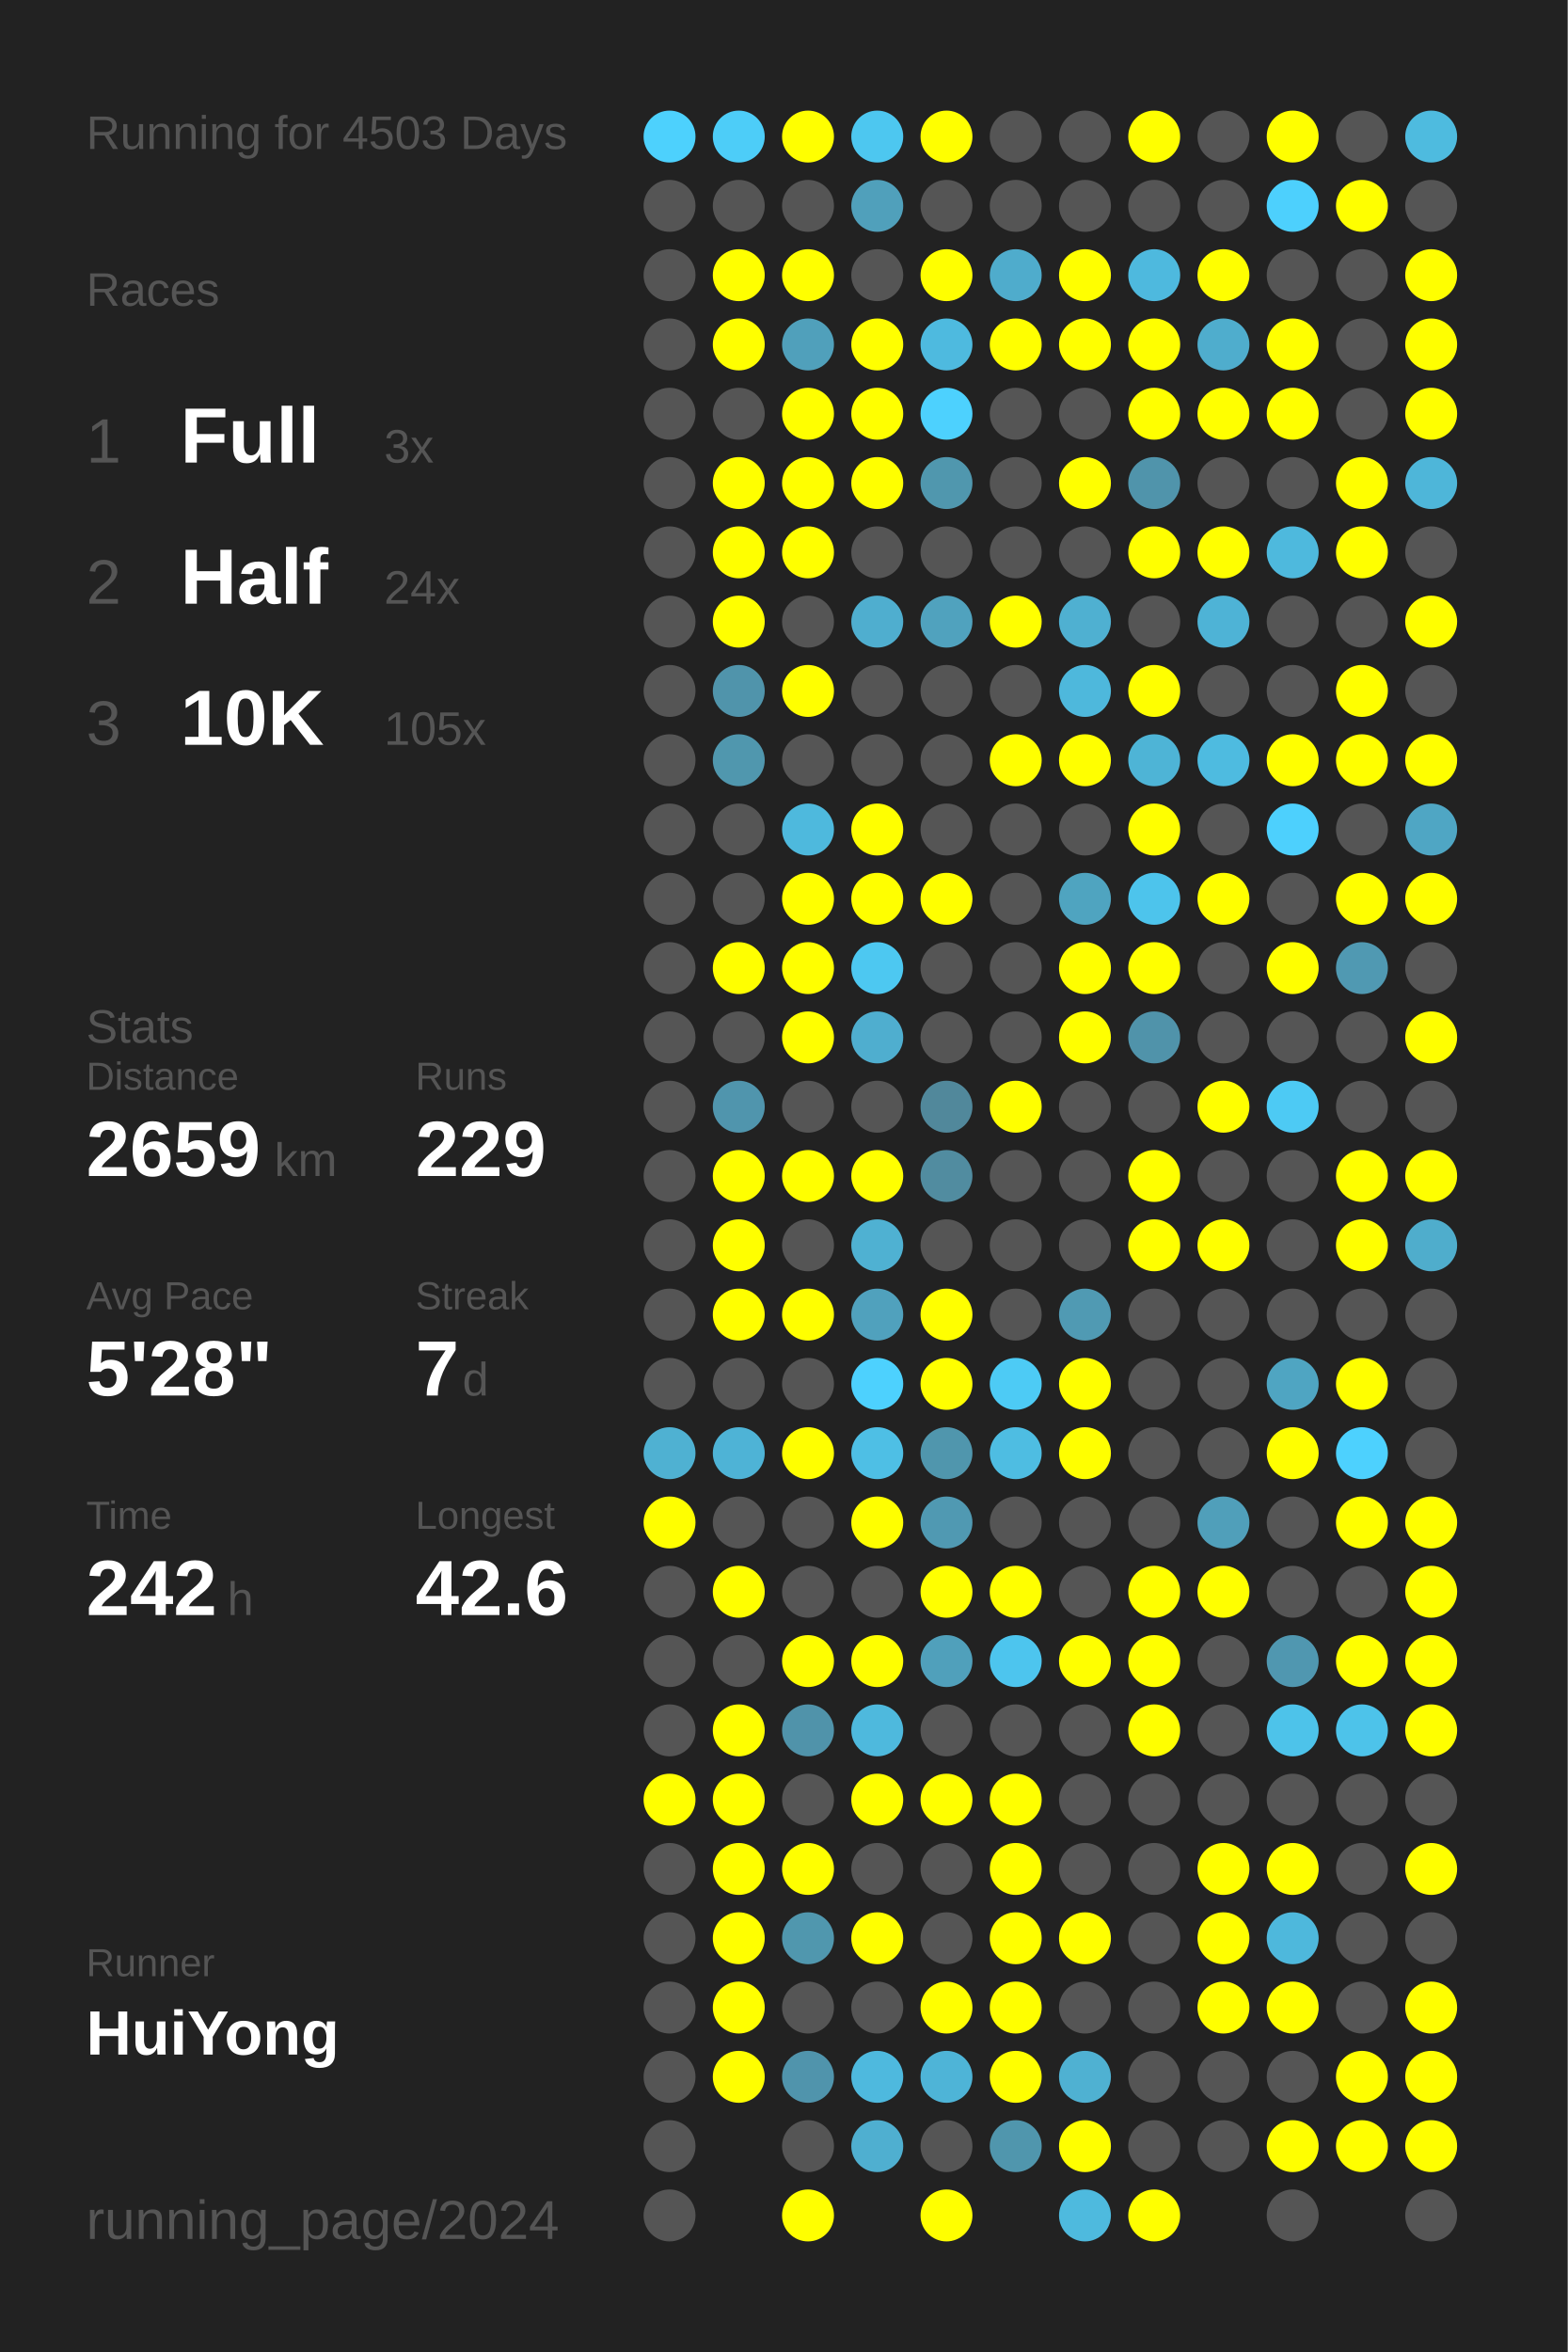
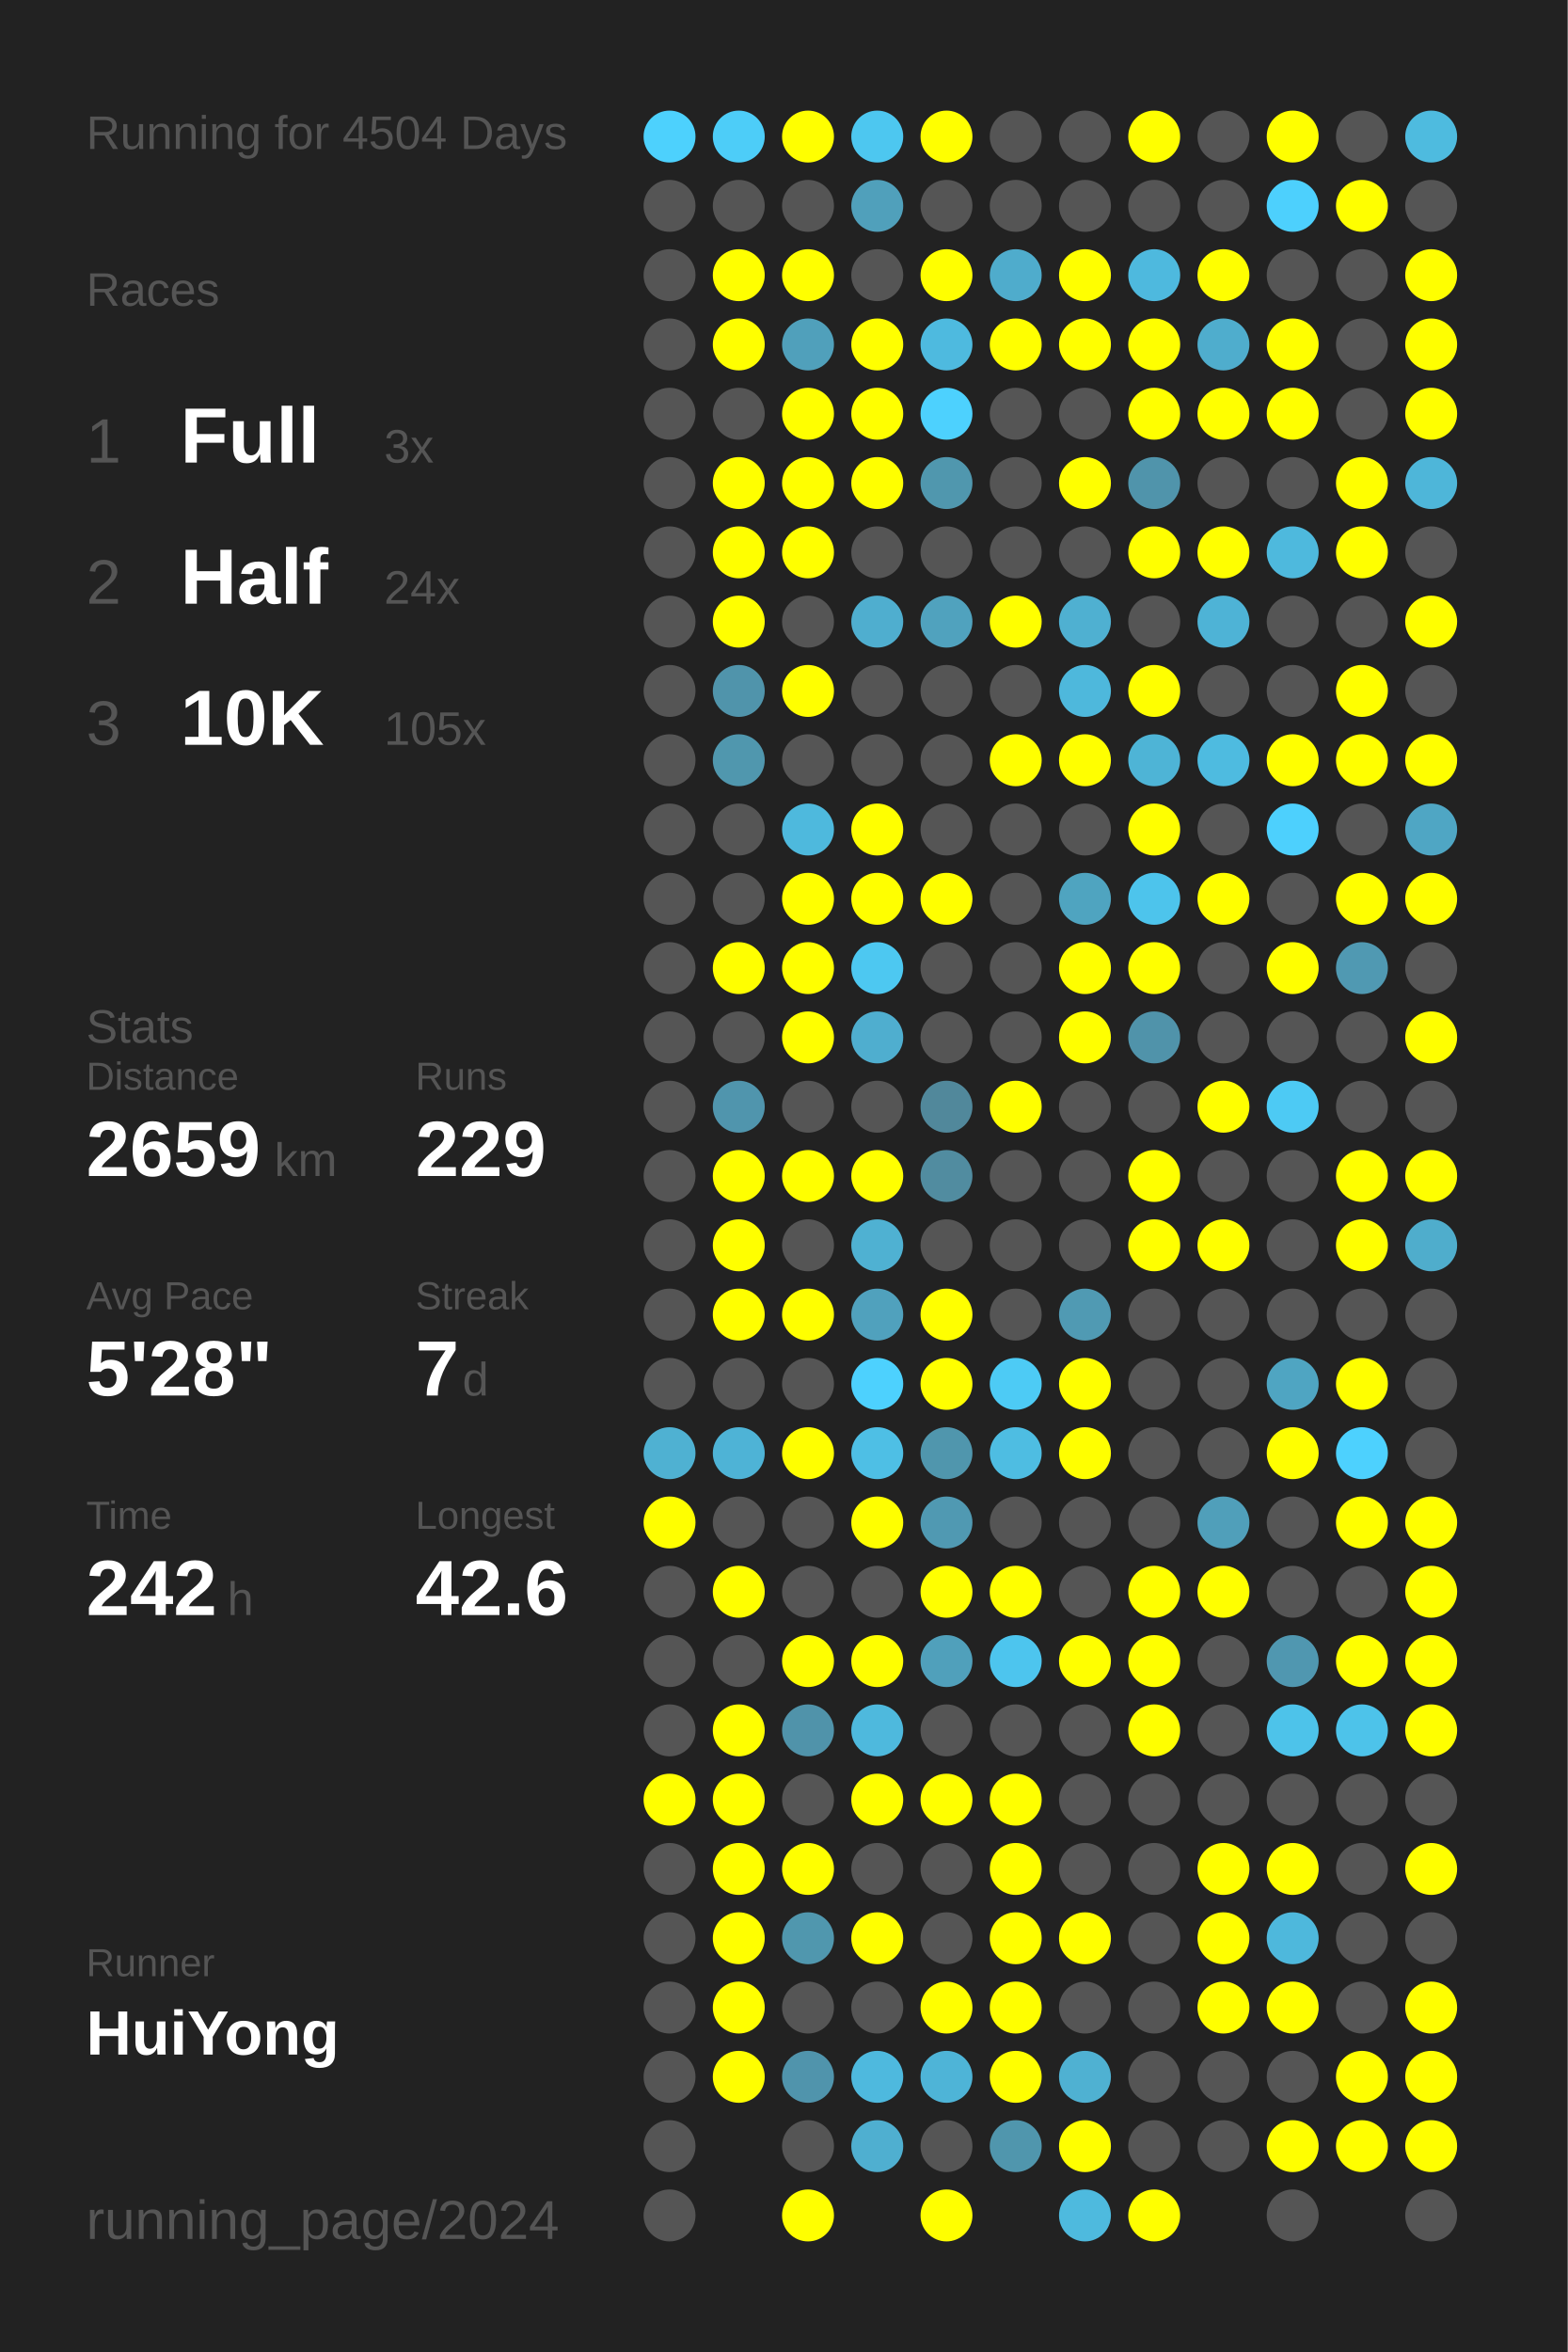
<svg xmlns="http://www.w3.org/2000/svg" baseProfile="full" height="300mm" version="1.1" viewBox="0,0,200,300" width="200mm">
  <defs />
  <rect fill="#222222" height="300" width="200" x="0" y="0" />
-   <text fill="#555555" style="font-size:6px; font-family:Arial;" x="11" y="19">Running for 4503 Days</text>
+   <text fill="#555555" style="font-size:6px; font-family:Arial;" x="11" y="19">Running for 4504 Days</text>
  <text fill="#555555" style="font-size:6px; font-family:Arial;" x="11" y="39">Races</text>
  <text fill="#555555" style="font-size:8px; font-family:Arial;" x="11" y="59">1</text>
  <text fill="#FFFFFF" style="font-size:10px; font-family:Arial; font-weight:bold;" x="23" y="59">Full</text>
  <text fill="#555555" style="font-size:6px; font-family:Arial;" x="49" y="59">3x</text>
  <text fill="#555555" style="font-size:8px; font-family:Arial;" x="11" y="77">2</text>
  <text fill="#FFFFFF" style="font-size:10px; font-family:Arial; font-weight:bold;" x="23" y="77">Half</text>
  <text fill="#555555" style="font-size:6px; font-family:Arial;" x="49" y="77">24x</text>
  <text fill="#555555" style="font-size:8px; font-family:Arial;" x="11" y="95">3</text>
  <text fill="#FFFFFF" style="font-size:10px; font-family:Arial; font-weight:bold;" x="23" y="95">10K</text>
  <text fill="#555555" style="font-size:6px; font-family:Arial;" x="49" y="95">105x</text>
  <text fill="#555555" style="font-size:6px; font-family:Arial;" x="11" y="133">Stats</text>
  <text fill="#555555" style="font-size:5px; font-family:Arial;" x="11" y="139">Distance</text>
  <text fill="#FFFFFF" style="font-size:10px; font-family:Arial; font-weight:bold;" x="11" y="150">2659</text>
  <text fill="#555555" style="font-size:6px; font-family:Arial;" x="35" y="150">km</text>
  <text fill="#555555" style="font-size:5px; font-family:Arial;" x="53" y="139">Runs</text>
  <text fill="#FFFFFF" style="font-size:10px; font-family:Arial; font-weight:bold;" x="53" y="150">229</text>
  <text fill="#555555" style="font-size:5px; font-family:Arial;" x="11" y="167">Avg Pace</text>
  <text fill="#FFFFFF" style="font-size:10px; font-family:Arial; font-weight:bold;" x="11" y="178">5'28"</text>
  <text fill="#555555" style="font-size:5px; font-family:Arial;" x="53" y="167">Streak</text>
  <text fill="#FFFFFF" style="font-size:10px; font-family:Arial; font-weight:bold;" x="53" y="178">7</text>
  <text fill="#555555" style="font-size:6px; font-family:Arial;" x="59" y="178">d</text>
  <text fill="#555555" style="font-size:5px; font-family:Arial;" x="11" y="195">Time</text>
  <text fill="#FFFFFF" style="font-size:10px; font-family:Arial; font-weight:bold;" x="11" y="206">242</text>
  <text fill="#555555" style="font-size:6px; font-family:Arial;" x="29" y="206">h</text>
  <text fill="#555555" style="font-size:5px; font-family:Arial;" x="53" y="195">Longest</text>
  <text fill="#FFFFFF" style="font-size:10px; font-family:Arial; font-weight:bold;" x="53" y="206">42.6</text>
  <text fill="#555555" style="font-size:5px; font-family:Arial;" x="11" y="252.065">Runner</text>
  <text fill="#FFFFFF" style="font-size:8px; font-family:Arial; font-weight:bold;" x="11" y="262.065">HuiYong</text>
  <text fill="#555555" style="font-size:7px; font-family:Arial;" x="11" y="285.581">running_page/2024</text>
  <circle cx="85.417" cy="17.419" fill="#4dd1fd" r="3.312" />
  <circle cx="85.417" cy="26.258" fill="#555555" r="3.312" />
  <circle cx="85.417" cy="35.097" fill="#555555" r="3.312" />
  <circle cx="85.417" cy="43.935" fill="#555555" r="3.312" />
  <circle cx="85.417" cy="52.774" fill="#555555" r="3.312" />
  <circle cx="85.417" cy="61.613" fill="#555555" r="3.312" />
  <circle cx="85.417" cy="70.452" fill="#555555" r="3.312" />
  <circle cx="85.417" cy="79.29" fill="#555555" r="3.312" />
  <circle cx="85.417" cy="88.129" fill="#555555" r="3.312" />
  <circle cx="85.417" cy="96.968" fill="#555555" r="3.312" />
  <circle cx="85.417" cy="105.806" fill="#555555" r="3.312" />
  <circle cx="85.417" cy="114.645" fill="#555555" r="3.312" />
  <circle cx="85.417" cy="123.484" fill="#555555" r="3.312" />
  <circle cx="85.417" cy="132.323" fill="#555555" r="3.312" />
  <circle cx="85.417" cy="141.161" fill="#555555" r="3.312" />
  <circle cx="85.417" cy="150" fill="#555555" r="3.312" />
  <circle cx="85.417" cy="158.839" fill="#555555" r="3.312" />
  <circle cx="85.417" cy="167.677" fill="#555555" r="3.312" />
  <circle cx="85.417" cy="176.516" fill="#555555" r="3.312" />
  <circle cx="85.417" cy="185.355" fill="#4fb1d2" r="3.312" />
  <circle cx="85.417" cy="194.194" fill="#FFFF00" r="3.312" />
  <circle cx="85.417" cy="203.032" fill="#555555" r="3.312" />
  <circle cx="85.417" cy="211.871" fill="#555555" r="3.312" />
  <circle cx="85.417" cy="220.71" fill="#555555" r="3.312" />
  <circle cx="85.417" cy="229.548" fill="#FFFF00" r="3.312" />
  <circle cx="85.417" cy="238.387" fill="#555555" r="3.312" />
  <circle cx="85.417" cy="247.226" fill="#555555" r="3.312" />
  <circle cx="85.417" cy="256.065" fill="#555555" r="3.312" />
  <circle cx="85.417" cy="264.903" fill="#555555" r="3.312" />
  <circle cx="85.417" cy="273.742" fill="#555555" r="3.312" />
  <circle cx="85.417" cy="282.581" fill="#555555" r="3.312" />
  <circle cx="94.25" cy="17.419" fill="#4dcdf8" r="3.312" />
  <circle cx="94.25" cy="26.258" fill="#555555" r="3.312" />
  <circle cx="94.25" cy="35.097" fill="#FFFF00" r="3.312" />
  <circle cx="94.25" cy="43.935" fill="#FFFF00" r="3.312" />
  <circle cx="94.25" cy="52.774" fill="#555555" r="3.312" />
  <circle cx="94.25" cy="61.613" fill="#FFFF00" r="3.312" />
  <circle cx="94.25" cy="70.452" fill="#FFFF00" r="3.312" />
  <circle cx="94.25" cy="79.29" fill="#FFFF00" r="3.312" />
  <circle cx="94.25" cy="88.129" fill="#5094ab" r="3.312" />
  <circle cx="94.25" cy="96.968" fill="#5097ae" r="3.312" />
  <circle cx="94.25" cy="105.806" fill="#555555" r="3.312" />
  <circle cx="94.25" cy="114.645" fill="#555555" r="3.312" />
  <circle cx="94.25" cy="123.484" fill="#FFFF00" r="3.312" />
  <circle cx="94.25" cy="132.323" fill="#555555" r="3.312" />
  <circle cx="94.25" cy="141.161" fill="#5095ad" r="3.312" />
  <circle cx="94.25" cy="150" fill="#FFFF00" r="3.312" />
  <circle cx="94.25" cy="158.839" fill="#FFFF00" r="3.312" />
  <circle cx="94.25" cy="167.677" fill="#FFFF00" r="3.312" />
  <circle cx="94.25" cy="176.516" fill="#555555" r="3.312" />
  <circle cx="94.25" cy="185.355" fill="#4eb3d6" r="3.312" />
  <circle cx="94.25" cy="194.194" fill="#555555" r="3.312" />
  <circle cx="94.25" cy="203.032" fill="#FFFF00" r="3.312" />
  <circle cx="94.25" cy="211.871" fill="#555555" r="3.312" />
  <circle cx="94.25" cy="220.71" fill="#FFFF00" r="3.312" />
  <circle cx="94.25" cy="229.548" fill="#FFFF00" r="3.312" />
  <circle cx="94.25" cy="238.387" fill="#FFFF00" r="3.312" />
  <circle cx="94.25" cy="247.226" fill="#FFFF00" r="3.312" />
  <circle cx="94.25" cy="256.065" fill="#FFFF00" r="3.312" />
  <circle cx="94.25" cy="264.903" fill="#FFFF00" r="3.312" />
  <circle cx="103.083" cy="17.419" fill="#FFFF00" r="3.312" />
  <circle cx="103.083" cy="26.258" fill="#555555" r="3.312" />
  <circle cx="103.083" cy="35.097" fill="#FFFF00" r="3.312" />
  <circle cx="103.083" cy="43.935" fill="#50a0bb" r="3.312" />
  <circle cx="103.083" cy="52.774" fill="#FFFF00" r="3.312" />
  <circle cx="103.083" cy="61.613" fill="#FFFF00" r="3.312" />
  <circle cx="103.083" cy="70.452" fill="#FFFF00" r="3.312" />
  <circle cx="103.083" cy="79.29" fill="#555555" r="3.312" />
  <circle cx="103.083" cy="88.129" fill="#FFFF00" r="3.312" />
  <circle cx="103.083" cy="96.968" fill="#555555" r="3.312" />
  <circle cx="103.083" cy="105.806" fill="#4eb9dd" r="3.312" />
  <circle cx="103.083" cy="114.645" fill="#FFFF00" r="3.312" />
  <circle cx="103.083" cy="123.484" fill="#FFFF00" r="3.312" />
  <circle cx="103.083" cy="132.323" fill="#FFFF00" r="3.312" />
  <circle cx="103.083" cy="141.161" fill="#555555" r="3.312" />
  <circle cx="103.083" cy="150" fill="#FFFF00" r="3.312" />
  <circle cx="103.083" cy="158.839" fill="#555555" r="3.312" />
  <circle cx="103.083" cy="167.677" fill="#FFFF00" r="3.312" />
  <circle cx="103.083" cy="176.516" fill="#555555" r="3.312" />
  <circle cx="103.083" cy="185.355" fill="#FFFF00" r="3.312" />
  <circle cx="103.083" cy="194.194" fill="#555555" r="3.312" />
  <circle cx="103.083" cy="203.032" fill="#555555" r="3.312" />
  <circle cx="103.083" cy="211.871" fill="#FFFF00" r="3.312" />
  <circle cx="103.083" cy="220.71" fill="#5093aa" r="3.312" />
  <circle cx="103.083" cy="229.548" fill="#555555" r="3.312" />
  <circle cx="103.083" cy="238.387" fill="#FFFF00" r="3.312" />
  <circle cx="103.083" cy="247.226" fill="#5097ae" r="3.312" />
  <circle cx="103.083" cy="256.065" fill="#555555" r="3.312" />
  <circle cx="103.083" cy="264.903" fill="#5094ac" r="3.312" />
  <circle cx="103.083" cy="273.742" fill="#555555" r="3.312" />
  <circle cx="103.083" cy="282.581" fill="#FFFF00" r="3.312" />
  <circle cx="111.917" cy="17.419" fill="#4dc7f0" r="3.312" />
  <circle cx="111.917" cy="26.258" fill="#50a0bb" r="3.312" />
  <circle cx="111.917" cy="35.097" fill="#555555" r="3.312" />
  <circle cx="111.917" cy="43.935" fill="#FFFF00" r="3.312" />
  <circle cx="111.917" cy="52.774" fill="#FFFF00" r="3.312" />
  <circle cx="111.917" cy="61.613" fill="#FFFF00" r="3.312" />
  <circle cx="111.917" cy="70.452" fill="#555555" r="3.312" />
  <circle cx="111.917" cy="79.29" fill="#4faecf" r="3.312" />
  <circle cx="111.917" cy="88.129" fill="#555555" r="3.312" />
  <circle cx="111.917" cy="96.968" fill="#555555" r="3.312" />
  <circle cx="111.917" cy="105.806" fill="#FFFF00" r="3.312" />
  <circle cx="111.917" cy="114.645" fill="#FFFF00" r="3.312" />
  <circle cx="111.917" cy="123.484" fill="#4dc8f1" r="3.312" />
  <circle cx="111.917" cy="132.323" fill="#4faecf" r="3.312" />
  <circle cx="111.917" cy="141.161" fill="#555555" r="3.312" />
  <circle cx="111.917" cy="150" fill="#FFFF00" r="3.312" />
  <circle cx="111.917" cy="158.839" fill="#4fb1d2" r="3.312" />
  <circle cx="111.917" cy="167.677" fill="#50a1bd" r="3.312" />
  <circle cx="111.917" cy="176.516" fill="#4dd1fe" r="3.312" />
  <circle cx="111.917" cy="185.355" fill="#4ebfe5" r="3.312" />
  <circle cx="111.917" cy="194.194" fill="#FFFF00" r="3.312" />
  <circle cx="111.917" cy="203.032" fill="#555555" r="3.312" />
  <circle cx="111.917" cy="211.871" fill="#FFFF00" r="3.312" />
  <circle cx="111.917" cy="220.71" fill="#4eb9dd" r="3.312" />
  <circle cx="111.917" cy="229.548" fill="#FFFF00" r="3.312" />
  <circle cx="111.917" cy="238.387" fill="#555555" r="3.312" />
  <circle cx="111.917" cy="247.226" fill="#FFFF00" r="3.312" />
  <circle cx="111.917" cy="256.065" fill="#555555" r="3.312" />
  <circle cx="111.917" cy="264.903" fill="#4eb9de" r="3.312" />
  <circle cx="111.917" cy="273.742" fill="#4fafd0" r="3.312" />
  <circle cx="120.75" cy="17.419" fill="#FFFF00" r="3.312" />
  <circle cx="120.75" cy="26.258" fill="#555555" r="3.312" />
  <circle cx="120.75" cy="35.097" fill="#FFFF00" r="3.312" />
  <circle cx="120.75" cy="43.935" fill="#4ebadf" r="3.312" />
  <circle cx="120.75" cy="52.774" fill="#4dd1fe" r="3.312" />
  <circle cx="120.75" cy="61.613" fill="#5097ae" r="3.312" />
  <circle cx="120.75" cy="70.452" fill="#555555" r="3.312" />
  <circle cx="120.75" cy="79.29" fill="#50a2be" r="3.312" />
  <circle cx="120.75" cy="88.129" fill="#555555" r="3.312" />
  <circle cx="120.75" cy="96.968" fill="#555555" r="3.312" />
  <circle cx="120.75" cy="105.806" fill="#555555" r="3.312" />
  <circle cx="120.75" cy="114.645" fill="#FFFF00" r="3.312" />
  <circle cx="120.75" cy="123.484" fill="#555555" r="3.312" />
  <circle cx="120.75" cy="132.323" fill="#555555" r="3.312" />
  <circle cx="120.75" cy="141.161" fill="#51889b" r="3.312" />
  <circle cx="120.75" cy="150" fill="#518ca0" r="3.312" />
  <circle cx="120.75" cy="158.839" fill="#555555" r="3.312" />
  <circle cx="120.75" cy="167.677" fill="#FFFF00" r="3.312" />
  <circle cx="120.75" cy="176.516" fill="#FFFF00" r="3.312" />
  <circle cx="120.75" cy="185.355" fill="#5096ad" r="3.312" />
  <circle cx="120.75" cy="194.194" fill="#5099b2" r="3.312" />
  <circle cx="120.75" cy="203.032" fill="#FFFF00" r="3.312" />
  <circle cx="120.75" cy="211.871" fill="#50a0bb" r="3.312" />
  <circle cx="120.75" cy="220.71" fill="#555555" r="3.312" />
  <circle cx="120.75" cy="229.548" fill="#FFFF00" r="3.312" />
  <circle cx="120.75" cy="238.387" fill="#555555" r="3.312" />
  <circle cx="120.75" cy="247.226" fill="#555555" r="3.312" />
  <circle cx="120.75" cy="256.065" fill="#FFFF00" r="3.312" />
  <circle cx="120.75" cy="264.903" fill="#4eb4d7" r="3.312" />
  <circle cx="120.75" cy="273.742" fill="#555555" r="3.312" />
  <circle cx="120.75" cy="282.581" fill="#FFFF00" r="3.312" />
  <circle cx="129.583" cy="17.419" fill="#555555" r="3.312" />
  <circle cx="129.583" cy="26.258" fill="#555555" r="3.312" />
  <circle cx="129.583" cy="35.097" fill="#4faccc" r="3.312" />
  <circle cx="129.583" cy="43.935" fill="#FFFF00" r="3.312" />
  <circle cx="129.583" cy="52.774" fill="#555555" r="3.312" />
  <circle cx="129.583" cy="61.613" fill="#555555" r="3.312" />
  <circle cx="129.583" cy="70.452" fill="#555555" r="3.312" />
  <circle cx="129.583" cy="79.29" fill="#FFFF00" r="3.312" />
  <circle cx="129.583" cy="88.129" fill="#555555" r="3.312" />
  <circle cx="129.583" cy="96.968" fill="#FFFF00" r="3.312" />
  <circle cx="129.583" cy="105.806" fill="#555555" r="3.312" />
  <circle cx="129.583" cy="114.645" fill="#555555" r="3.312" />
  <circle cx="129.583" cy="123.484" fill="#555555" r="3.312" />
  <circle cx="129.583" cy="132.323" fill="#555555" r="3.312" />
  <circle cx="129.583" cy="141.161" fill="#FFFF00" r="3.312" />
  <circle cx="129.583" cy="150" fill="#555555" r="3.312" />
  <circle cx="129.583" cy="158.839" fill="#555555" r="3.312" />
  <circle cx="129.583" cy="167.677" fill="#555555" r="3.312" />
  <circle cx="129.583" cy="176.516" fill="#4dcbf5" r="3.312" />
  <circle cx="129.583" cy="185.355" fill="#4ebde2" r="3.312" />
  <circle cx="129.583" cy="194.194" fill="#555555" r="3.312" />
  <circle cx="129.583" cy="203.032" fill="#FFFF00" r="3.312" />
  <circle cx="129.583" cy="211.871" fill="#4dc5ee" r="3.312" />
  <circle cx="129.583" cy="220.71" fill="#555555" r="3.312" />
  <circle cx="129.583" cy="229.548" fill="#FFFF00" r="3.312" />
  <circle cx="129.583" cy="238.387" fill="#FFFF00" r="3.312" />
  <circle cx="129.583" cy="247.226" fill="#FFFF00" r="3.312" />
  <circle cx="129.583" cy="256.065" fill="#FFFF00" r="3.312" />
  <circle cx="129.583" cy="264.903" fill="#FFFF00" r="3.312" />
  <circle cx="129.583" cy="273.742" fill="#5096ad" r="3.312" />
  <circle cx="138.417" cy="17.419" fill="#555555" r="3.312" />
  <circle cx="138.417" cy="26.258" fill="#555555" r="3.312" />
  <circle cx="138.417" cy="35.097" fill="#FFFF00" r="3.312" />
  <circle cx="138.417" cy="43.935" fill="#FFFF00" r="3.312" />
  <circle cx="138.417" cy="52.774" fill="#555555" r="3.312" />
  <circle cx="138.417" cy="61.613" fill="#FFFF00" r="3.312" />
  <circle cx="138.417" cy="70.452" fill="#555555" r="3.312" />
  <circle cx="138.417" cy="79.29" fill="#4fb0d1" r="3.312" />
  <circle cx="138.417" cy="88.129" fill="#4eb8dc" r="3.312" />
  <circle cx="138.417" cy="96.968" fill="#FFFF00" r="3.312" />
  <circle cx="138.417" cy="105.806" fill="#555555" r="3.312" />
  <circle cx="138.417" cy="114.645" fill="#4fa4c0" r="3.312" />
  <circle cx="138.417" cy="123.484" fill="#FFFF00" r="3.312" />
  <circle cx="138.417" cy="132.323" fill="#FFFF00" r="3.312" />
  <circle cx="138.417" cy="141.161" fill="#555555" r="3.312" />
  <circle cx="138.417" cy="150" fill="#555555" r="3.312" />
  <circle cx="138.417" cy="158.839" fill="#555555" r="3.312" />
  <circle cx="138.417" cy="167.677" fill="#509ab3" r="3.312" />
  <circle cx="138.417" cy="176.516" fill="#FFFF00" r="3.312" />
  <circle cx="138.417" cy="185.355" fill="#FFFF00" r="3.312" />
  <circle cx="138.417" cy="194.194" fill="#555555" r="3.312" />
  <circle cx="138.417" cy="203.032" fill="#555555" r="3.312" />
  <circle cx="138.417" cy="211.871" fill="#FFFF00" r="3.312" />
  <circle cx="138.417" cy="220.71" fill="#555555" r="3.312" />
  <circle cx="138.417" cy="229.548" fill="#555555" r="3.312" />
  <circle cx="138.417" cy="238.387" fill="#555555" r="3.312" />
  <circle cx="138.417" cy="247.226" fill="#FFFF00" r="3.312" />
  <circle cx="138.417" cy="256.065" fill="#555555" r="3.312" />
  <circle cx="138.417" cy="264.903" fill="#4fb1d2" r="3.312" />
  <circle cx="138.417" cy="273.742" fill="#FFFF00" r="3.312" />
  <circle cx="138.417" cy="282.581" fill="#4ebade" r="3.312" />
  <circle cx="147.25" cy="17.419" fill="#FFFF00" r="3.312" />
  <circle cx="147.25" cy="26.258" fill="#555555" r="3.312" />
  <circle cx="147.25" cy="35.097" fill="#4eb9de" r="3.312" />
  <circle cx="147.25" cy="43.935" fill="#FFFF00" r="3.312" />
  <circle cx="147.25" cy="52.774" fill="#FFFF00" r="3.312" />
  <circle cx="147.25" cy="61.613" fill="#5094ab" r="3.312" />
  <circle cx="147.25" cy="70.452" fill="#FFFF00" r="3.312" />
  <circle cx="147.25" cy="79.29" fill="#555555" r="3.312" />
  <circle cx="147.25" cy="88.129" fill="#FFFF00" r="3.312" />
  <circle cx="147.25" cy="96.968" fill="#4eb4d6" r="3.312" />
  <circle cx="147.25" cy="105.806" fill="#FFFF00" r="3.312" />
  <circle cx="147.25" cy="114.645" fill="#4dc4ec" r="3.312" />
  <circle cx="147.25" cy="123.484" fill="#FFFF00" r="3.312" />
  <circle cx="147.25" cy="132.323" fill="#5093aa" r="3.312" />
  <circle cx="147.25" cy="141.161" fill="#555555" r="3.312" />
  <circle cx="147.25" cy="150" fill="#FFFF00" r="3.312" />
  <circle cx="147.25" cy="158.839" fill="#FFFF00" r="3.312" />
  <circle cx="147.25" cy="167.677" fill="#555555" r="3.312" />
  <circle cx="147.25" cy="176.516" fill="#555555" r="3.312" />
  <circle cx="147.25" cy="185.355" fill="#555555" r="3.312" />
  <circle cx="147.25" cy="194.194" fill="#555555" r="3.312" />
  <circle cx="147.25" cy="203.032" fill="#FFFF00" r="3.312" />
  <circle cx="147.25" cy="211.871" fill="#FFFF00" r="3.312" />
  <circle cx="147.25" cy="220.71" fill="#FFFF00" r="3.312" />
  <circle cx="147.25" cy="229.548" fill="#555555" r="3.312" />
  <circle cx="147.25" cy="238.387" fill="#555555" r="3.312" />
  <circle cx="147.25" cy="247.226" fill="#555555" r="3.312" />
  <circle cx="147.25" cy="256.065" fill="#555555" r="3.312" />
  <circle cx="147.25" cy="264.903" fill="#555555" r="3.312" />
  <circle cx="147.25" cy="273.742" fill="#555555" r="3.312" />
  <circle cx="147.25" cy="282.581" fill="#FFFF00" r="3.312" />
  <circle cx="156.083" cy="17.419" fill="#555555" r="3.312" />
  <circle cx="156.083" cy="26.258" fill="#555555" r="3.312" />
  <circle cx="156.083" cy="35.097" fill="#FFFF00" r="3.312" />
  <circle cx="156.083" cy="43.935" fill="#4fadcd" r="3.312" />
  <circle cx="156.083" cy="52.774" fill="#FFFF00" r="3.312" />
  <circle cx="156.083" cy="61.613" fill="#555555" r="3.312" />
  <circle cx="156.083" cy="70.452" fill="#FFFF00" r="3.312" />
  <circle cx="156.083" cy="79.29" fill="#4eb3d6" r="3.312" />
  <circle cx="156.083" cy="88.129" fill="#555555" r="3.312" />
  <circle cx="156.083" cy="96.968" fill="#4ebbe0" r="3.312" />
  <circle cx="156.083" cy="105.806" fill="#555555" r="3.312" />
  <circle cx="156.083" cy="114.645" fill="#FFFF00" r="3.312" />
  <circle cx="156.083" cy="123.484" fill="#555555" r="3.312" />
  <circle cx="156.083" cy="132.323" fill="#555555" r="3.312" />
  <circle cx="156.083" cy="141.161" fill="#FFFF00" r="3.312" />
  <circle cx="156.083" cy="150" fill="#555555" r="3.312" />
  <circle cx="156.083" cy="158.839" fill="#FFFF00" r="3.312" />
  <circle cx="156.083" cy="167.677" fill="#555555" r="3.312" />
  <circle cx="156.083" cy="176.516" fill="#555555" r="3.312" />
  <circle cx="156.083" cy="185.355" fill="#555555" r="3.312" />
  <circle cx="156.083" cy="194.194" fill="#509fba" r="3.312" />
  <circle cx="156.083" cy="203.032" fill="#FFFF00" r="3.312" />
  <circle cx="156.083" cy="211.871" fill="#555555" r="3.312" />
  <circle cx="156.083" cy="220.71" fill="#555555" r="3.312" />
  <circle cx="156.083" cy="229.548" fill="#555555" r="3.312" />
  <circle cx="156.083" cy="238.387" fill="#FFFF00" r="3.312" />
  <circle cx="156.083" cy="247.226" fill="#FFFF00" r="3.312" />
  <circle cx="156.083" cy="256.065" fill="#FFFF00" r="3.312" />
  <circle cx="156.083" cy="264.903" fill="#555555" r="3.312" />
  <circle cx="156.083" cy="273.742" fill="#555555" r="3.312" />
  <circle cx="164.917" cy="17.419" fill="#FFFF00" r="3.312" />
  <circle cx="164.917" cy="26.258" fill="#4dd0fd" r="3.312" />
  <circle cx="164.917" cy="35.097" fill="#555555" r="3.312" />
  <circle cx="164.917" cy="43.935" fill="#FFFF00" r="3.312" />
  <circle cx="164.917" cy="52.774" fill="#FFFF00" r="3.312" />
  <circle cx="164.917" cy="61.613" fill="#555555" r="3.312" />
  <circle cx="164.917" cy="70.452" fill="#4eb9dd" r="3.312" />
  <circle cx="164.917" cy="79.29" fill="#555555" r="3.312" />
  <circle cx="164.917" cy="88.129" fill="#555555" r="3.312" />
  <circle cx="164.917" cy="96.968" fill="#FFFF00" r="3.312" />
  <circle cx="164.917" cy="105.806" fill="#4dd0fd" r="3.312" />
  <circle cx="164.917" cy="114.645" fill="#555555" r="3.312" />
  <circle cx="164.917" cy="123.484" fill="#FFFF00" r="3.312" />
  <circle cx="164.917" cy="132.323" fill="#555555" r="3.312" />
  <circle cx="164.917" cy="141.161" fill="#4dcaf4" r="3.312" />
  <circle cx="164.917" cy="150" fill="#555555" r="3.312" />
  <circle cx="164.917" cy="158.839" fill="#555555" r="3.312" />
  <circle cx="164.917" cy="167.677" fill="#555555" r="3.312" />
  <circle cx="164.917" cy="176.516" fill="#4fa5c2" r="3.312" />
  <circle cx="164.917" cy="185.355" fill="#FFFF00" r="3.312" />
  <circle cx="164.917" cy="194.194" fill="#555555" r="3.312" />
  <circle cx="164.917" cy="203.032" fill="#555555" r="3.312" />
  <circle cx="164.917" cy="211.871" fill="#5097b0" r="3.312" />
  <circle cx="164.917" cy="220.71" fill="#4dc3ea" r="3.312" />
  <circle cx="164.917" cy="229.548" fill="#555555" r="3.312" />
  <circle cx="164.917" cy="238.387" fill="#FFFF00" r="3.312" />
  <circle cx="164.917" cy="247.226" fill="#4eb8dc" r="3.312" />
  <circle cx="164.917" cy="256.065" fill="#FFFF00" r="3.312" />
  <circle cx="164.917" cy="264.903" fill="#555555" r="3.312" />
  <circle cx="164.917" cy="273.742" fill="#FFFF00" r="3.312" />
  <circle cx="164.917" cy="282.581" fill="#555555" r="3.312" />
  <circle cx="173.75" cy="17.419" fill="#555555" r="3.312" />
  <circle cx="173.75" cy="26.258" fill="#FFFF00" r="3.312" />
  <circle cx="173.75" cy="35.097" fill="#555555" r="3.312" />
  <circle cx="173.75" cy="43.935" fill="#555555" r="3.312" />
  <circle cx="173.75" cy="52.774" fill="#555555" r="3.312" />
  <circle cx="173.75" cy="61.613" fill="#FFFF00" r="3.312" />
  <circle cx="173.75" cy="70.452" fill="#FFFF00" r="3.312" />
  <circle cx="173.75" cy="79.29" fill="#555555" r="3.312" />
  <circle cx="173.75" cy="88.129" fill="#FFFF00" r="3.312" />
  <circle cx="173.75" cy="96.968" fill="#FFFF00" r="3.312" />
  <circle cx="173.75" cy="105.806" fill="#555555" r="3.312" />
  <circle cx="173.75" cy="114.645" fill="#FFFF00" r="3.312" />
  <circle cx="173.75" cy="123.484" fill="#5099b2" r="3.312" />
  <circle cx="173.75" cy="132.323" fill="#555555" r="3.312" />
  <circle cx="173.75" cy="141.161" fill="#555555" r="3.312" />
  <circle cx="173.75" cy="150" fill="#FFFF00" r="3.312" />
  <circle cx="173.75" cy="158.839" fill="#FFFF00" r="3.312" />
  <circle cx="173.75" cy="167.677" fill="#555555" r="3.312" />
  <circle cx="173.75" cy="176.516" fill="#FFFF00" r="3.312" />
  <circle cx="173.75" cy="185.355" fill="#4dd1fe" r="3.312" />
  <circle cx="173.75" cy="194.194" fill="#FFFF00" r="3.312" />
  <circle cx="173.75" cy="203.032" fill="#555555" r="3.312" />
  <circle cx="173.75" cy="211.871" fill="#FFFF00" r="3.312" />
  <circle cx="173.75" cy="220.71" fill="#4dc3ea" r="3.312" />
  <circle cx="173.75" cy="229.548" fill="#555555" r="3.312" />
  <circle cx="173.75" cy="238.387" fill="#555555" r="3.312" />
  <circle cx="173.75" cy="247.226" fill="#555555" r="3.312" />
  <circle cx="173.75" cy="256.065" fill="#555555" r="3.312" />
  <circle cx="173.75" cy="264.903" fill="#FFFF00" r="3.312" />
  <circle cx="173.75" cy="273.742" fill="#FFFF00" r="3.312" />
  <circle cx="182.583" cy="17.419" fill="#4ebbdf" r="3.312" />
  <circle cx="182.583" cy="26.258" fill="#555555" r="3.312" />
  <circle cx="182.583" cy="35.097" fill="#FFFF00" r="3.312" />
  <circle cx="182.583" cy="43.935" fill="#FFFF00" r="3.312" />
  <circle cx="182.583" cy="52.774" fill="#FFFF00" r="3.312" />
  <circle cx="182.583" cy="61.613" fill="#4eb6d9" r="3.312" />
  <circle cx="182.583" cy="70.452" fill="#555555" r="3.312" />
  <circle cx="182.583" cy="79.29" fill="#FFFF00" r="3.312" />
  <circle cx="182.583" cy="88.129" fill="#555555" r="3.312" />
  <circle cx="182.583" cy="96.968" fill="#FFFF00" r="3.312" />
  <circle cx="182.583" cy="105.806" fill="#4fa6c4" r="3.312" />
  <circle cx="182.583" cy="114.645" fill="#FFFF00" r="3.312" />
  <circle cx="182.583" cy="123.484" fill="#555555" r="3.312" />
  <circle cx="182.583" cy="132.323" fill="#FFFF00" r="3.312" />
  <circle cx="182.583" cy="141.161" fill="#555555" r="3.312" />
  <circle cx="182.583" cy="150" fill="#FFFF00" r="3.312" />
  <circle cx="182.583" cy="158.839" fill="#4fadcc" r="3.312" />
  <circle cx="182.583" cy="167.677" fill="#555555" r="3.312" />
  <circle cx="182.583" cy="176.516" fill="#555555" r="3.312" />
  <circle cx="182.583" cy="185.355" fill="#555555" r="3.312" />
  <circle cx="182.583" cy="194.194" fill="#FFFF00" r="3.312" />
  <circle cx="182.583" cy="203.032" fill="#FFFF00" r="3.312" />
  <circle cx="182.583" cy="211.871" fill="#FFFF00" r="3.312" />
  <circle cx="182.583" cy="220.71" fill="#FFFF00" r="3.312" />
  <circle cx="182.583" cy="229.548" fill="#555555" r="3.312" />
  <circle cx="182.583" cy="238.387" fill="#FFFF00" r="3.312" />
  <circle cx="182.583" cy="247.226" fill="#555555" r="3.312" />
  <circle cx="182.583" cy="256.065" fill="#FFFF00" r="3.312" />
  <circle cx="182.583" cy="264.903" fill="#FFFF00" r="3.312" />
  <circle cx="182.583" cy="273.742" fill="#FFFF00" r="3.312" />
  <circle cx="182.583" cy="282.581" fill="#555555" r="3.312" />
</svg>
